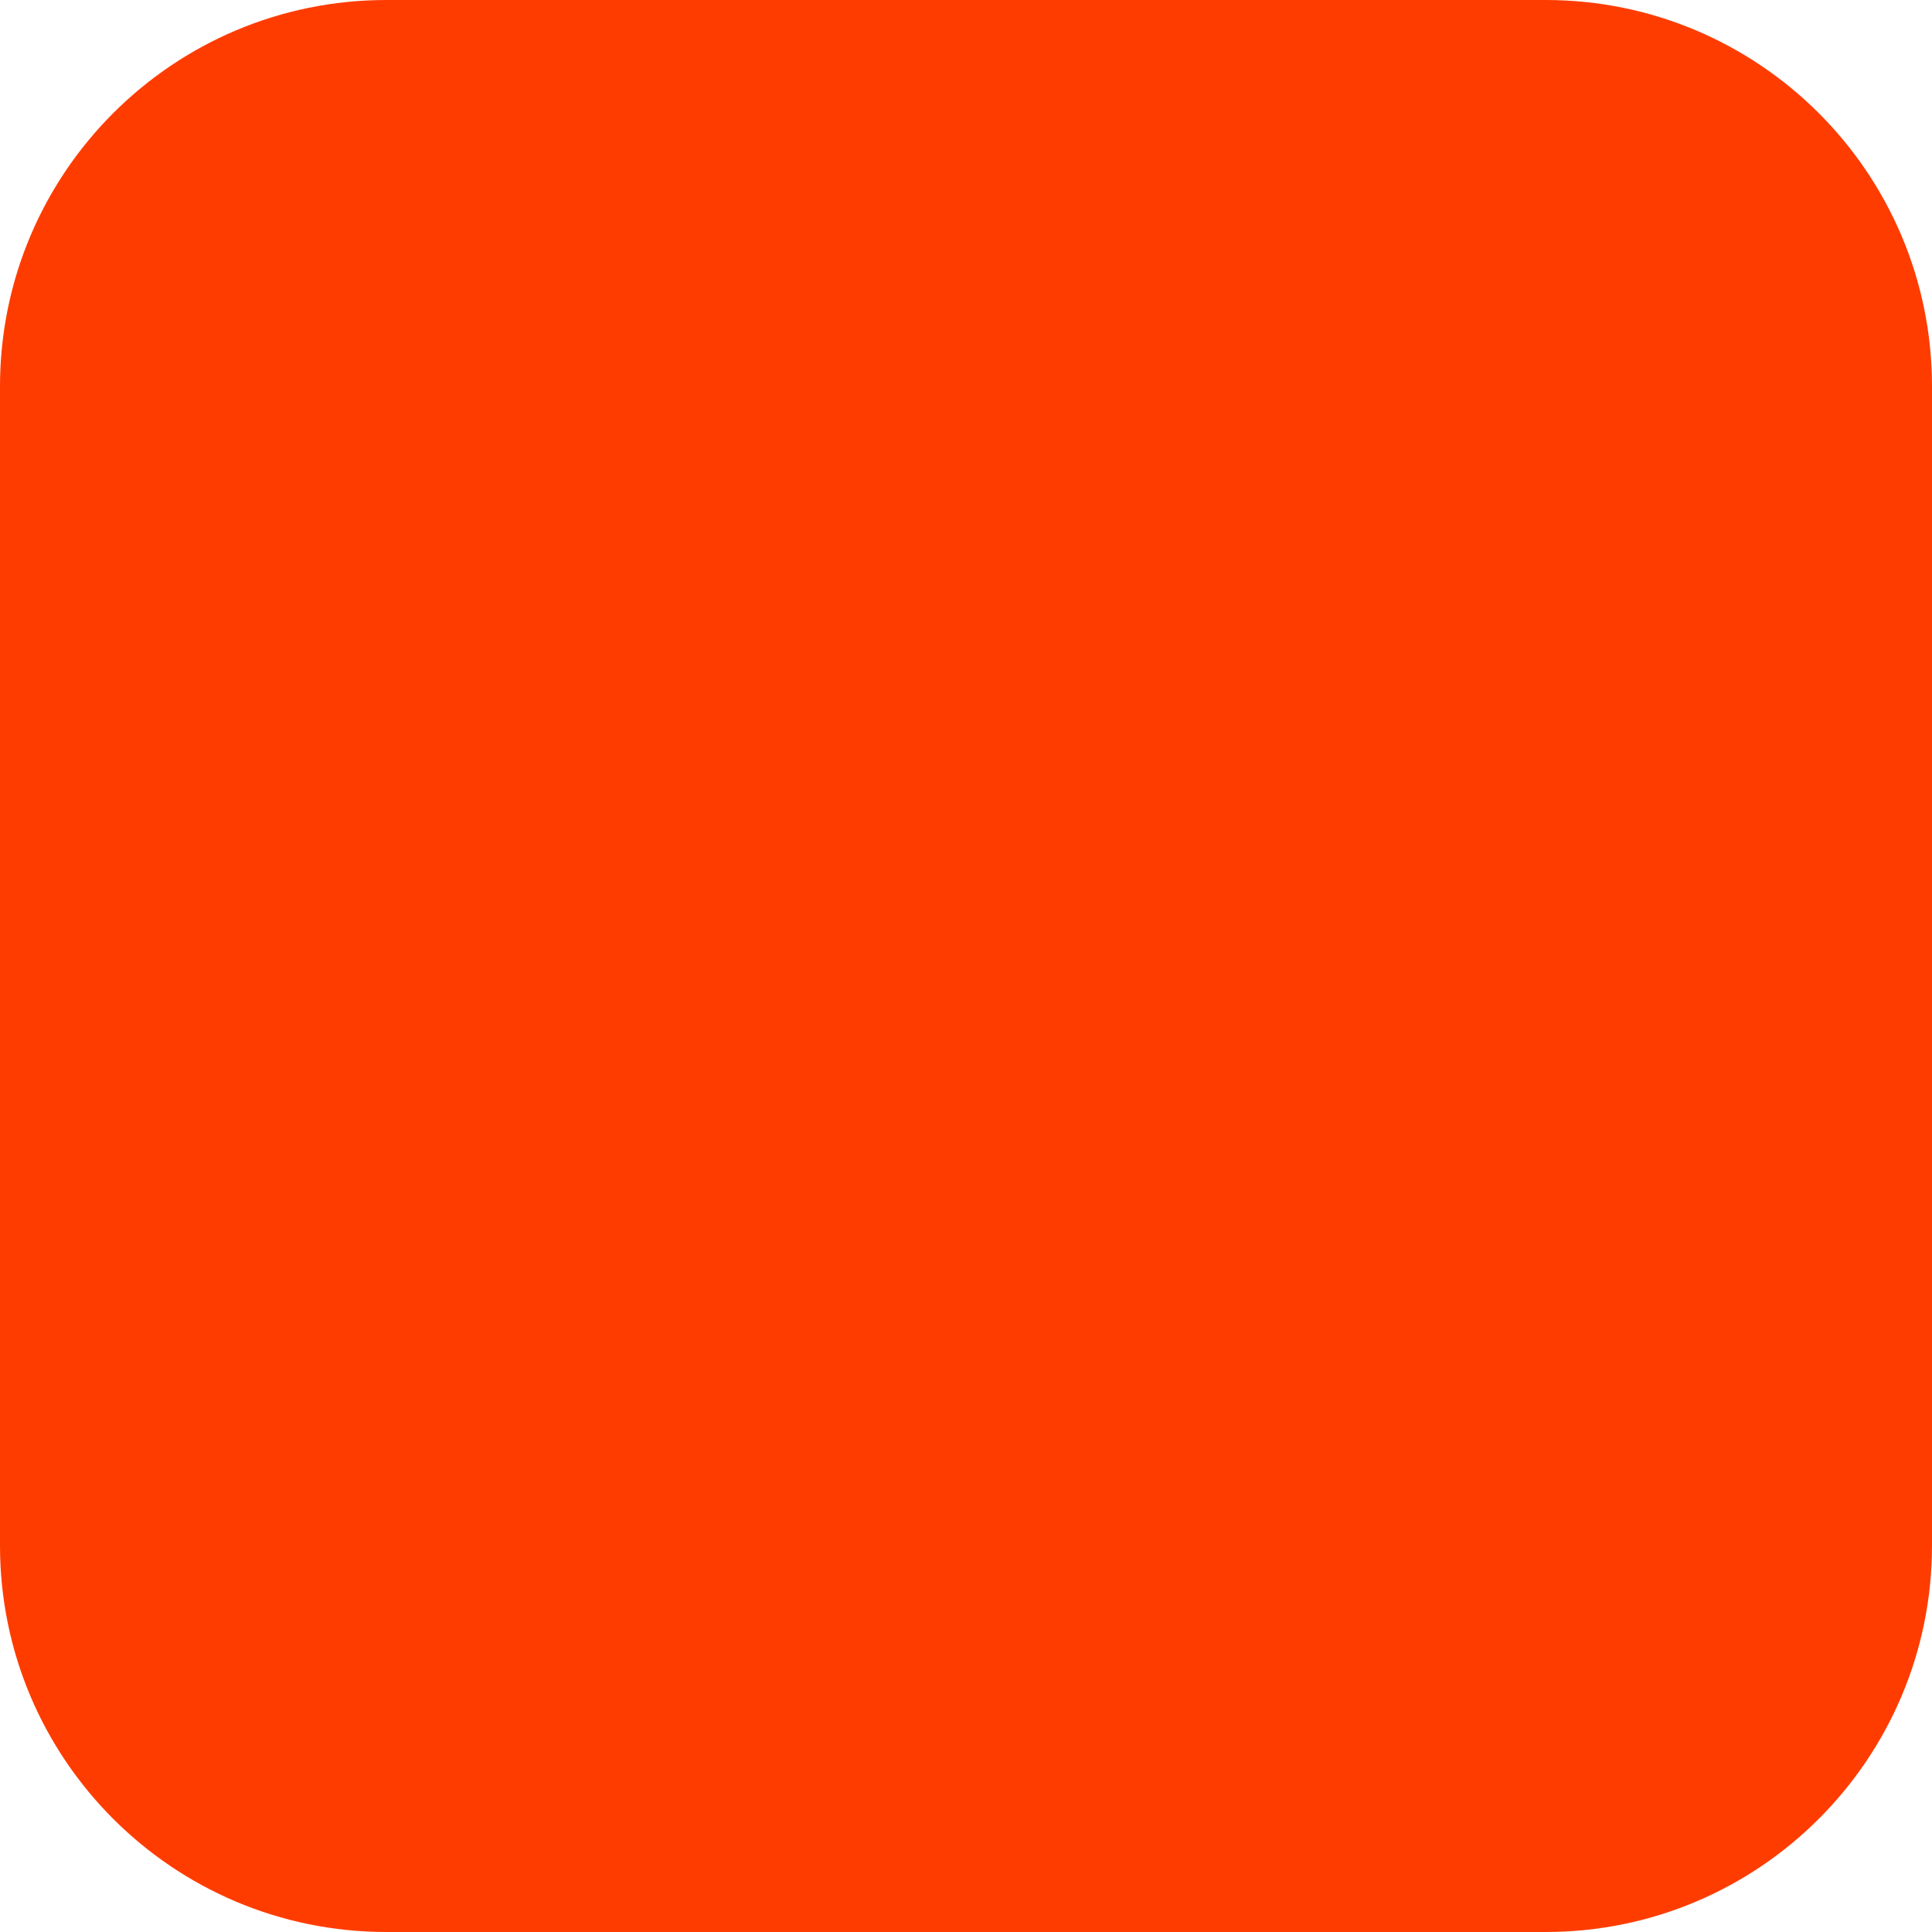
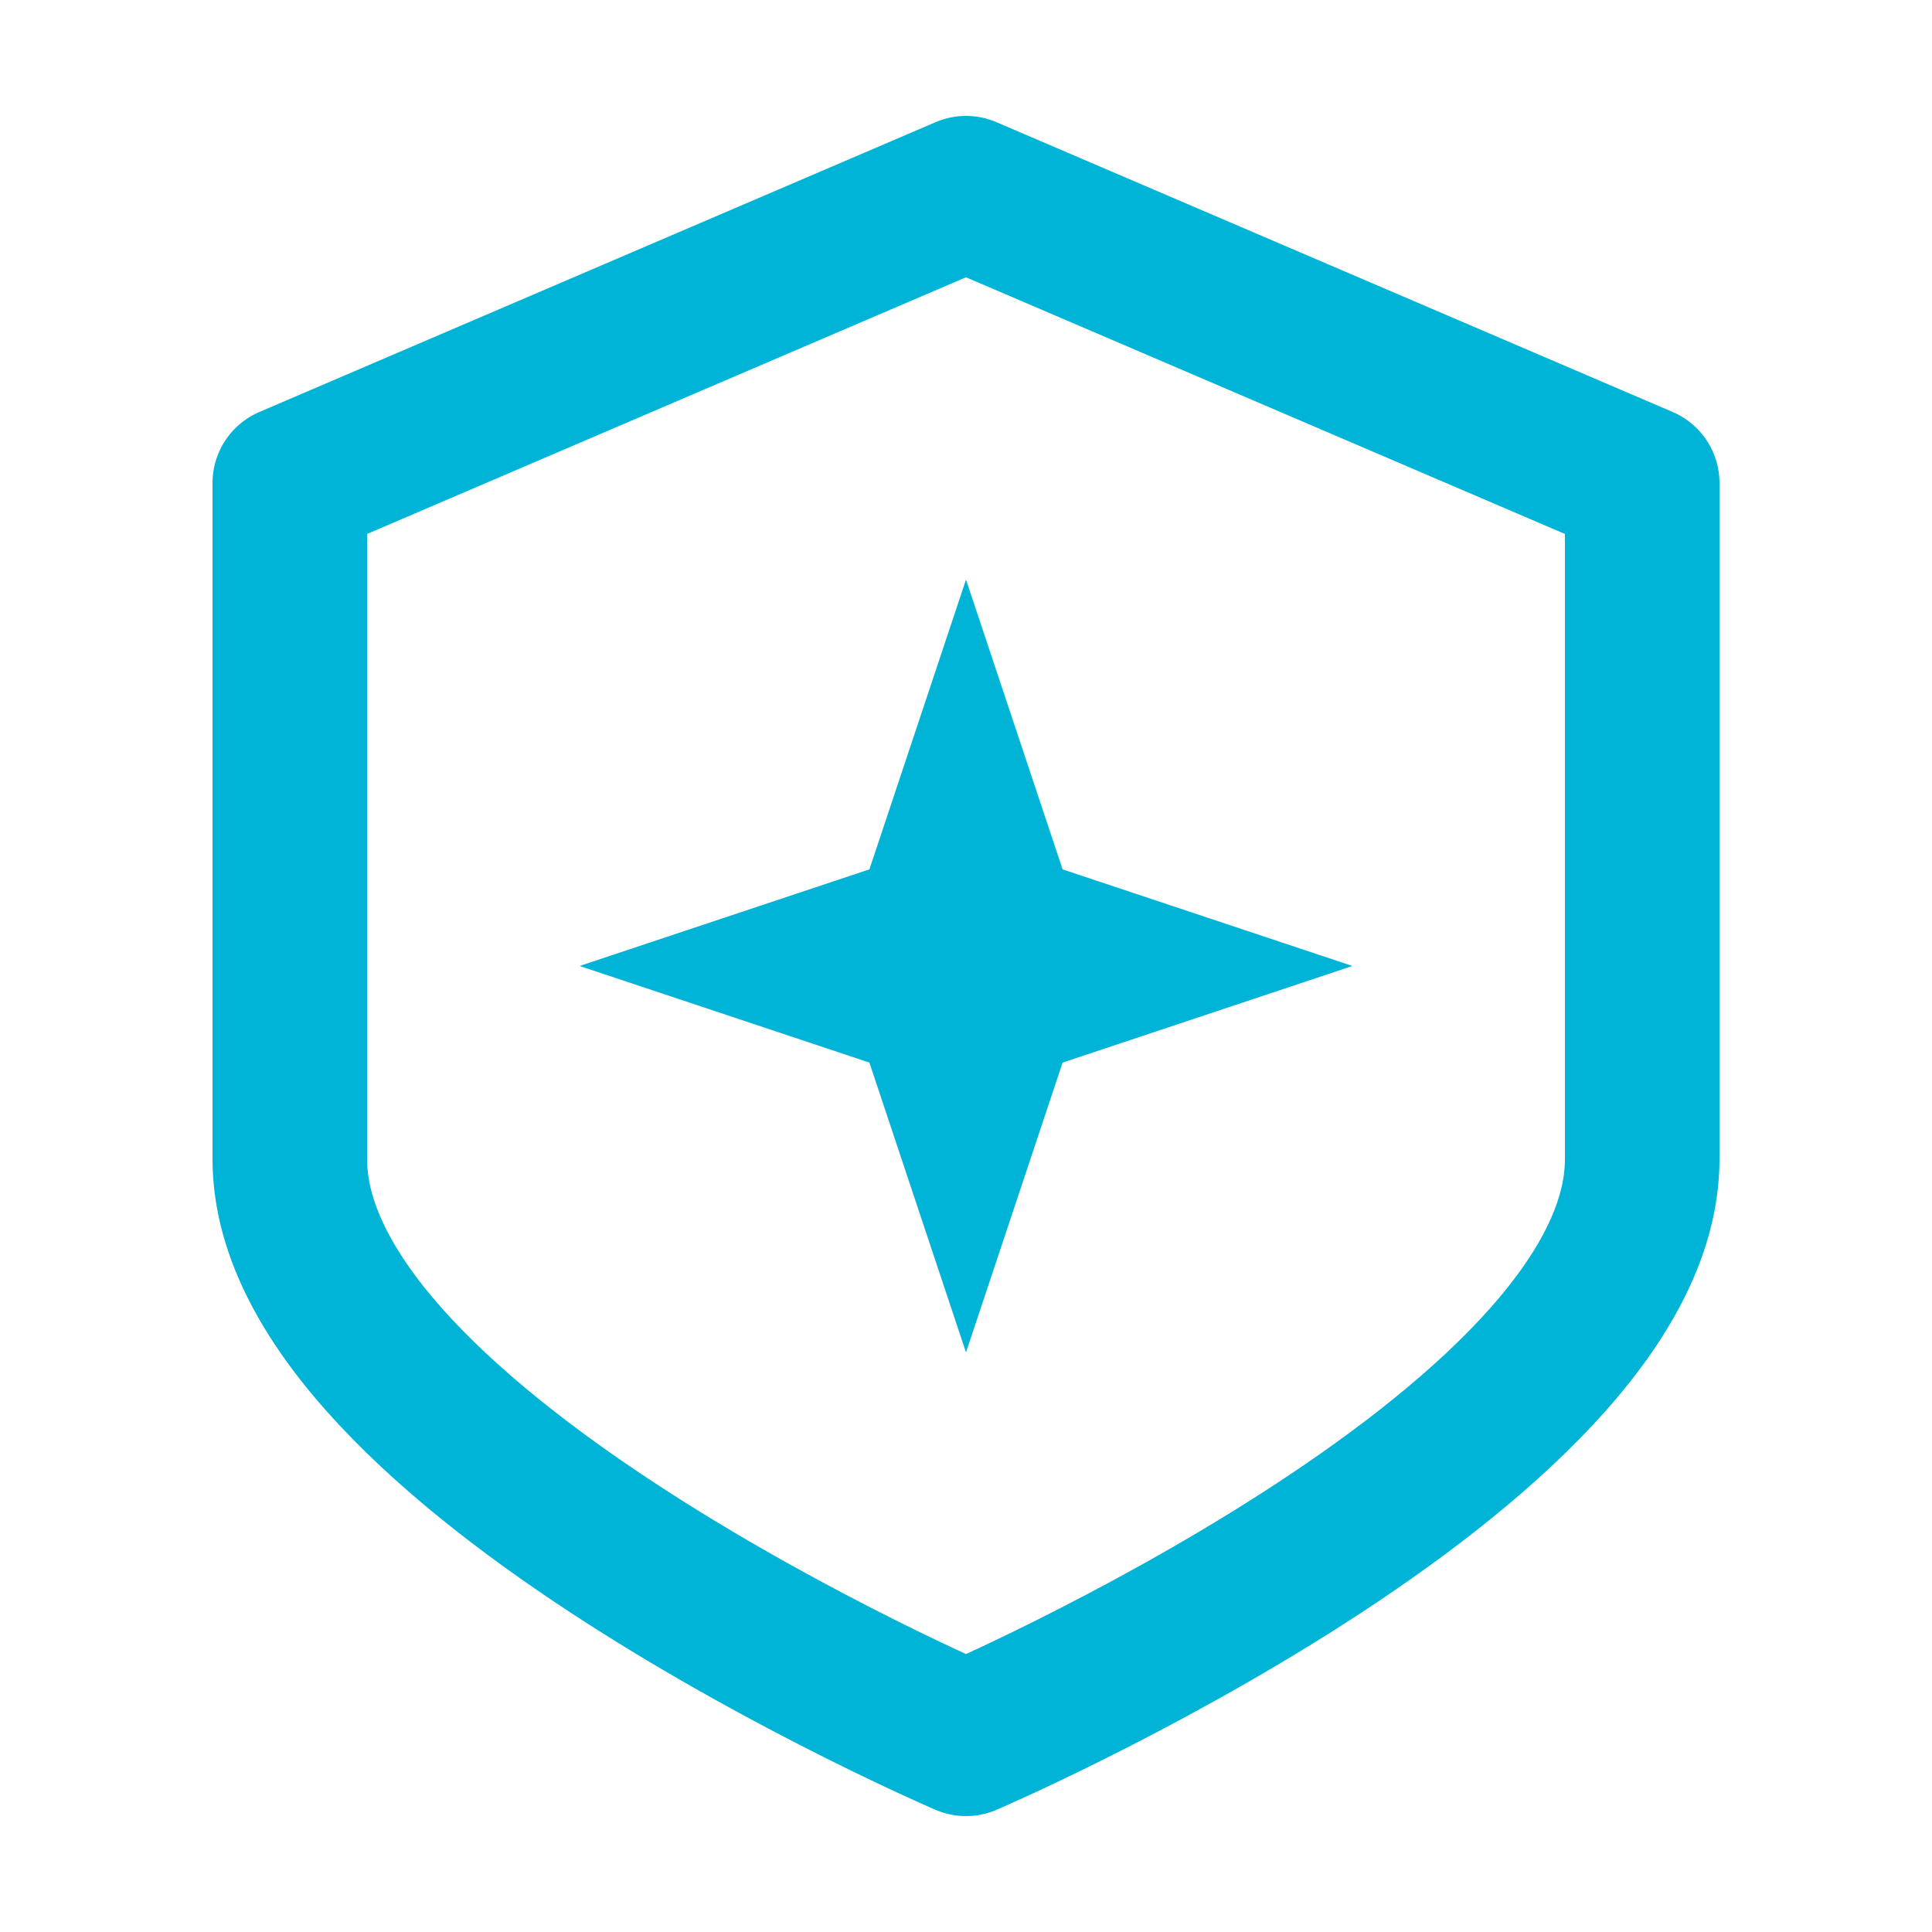
- <svg xmlns="http://www.w3.org/2000/svg" width="180" height="180" viewBox="0 0 180 180" fill="none">
-   <rect width="180" height="180" rx="36" fill="#FF3C00" />
+ <svg xmlns="http://www.w3.org/2000/svg" viewBox="0 0 100 100" width="100" height="100">
+   <path d="M50 10 L85 25 L85 60 C85 75 50 90 50 90 C50 90 15 75 15 60 L15 25 Z" fill="none" stroke="#00B4D8" stroke-width="8" stroke-linejoin="round" stroke-linecap="round" />
+   <path d="M50 30 L55 45 L70 50 L55 55 L50 70 L45 55 L30 50 L45 45 Z" fill="#00B4D8" />
</svg>
